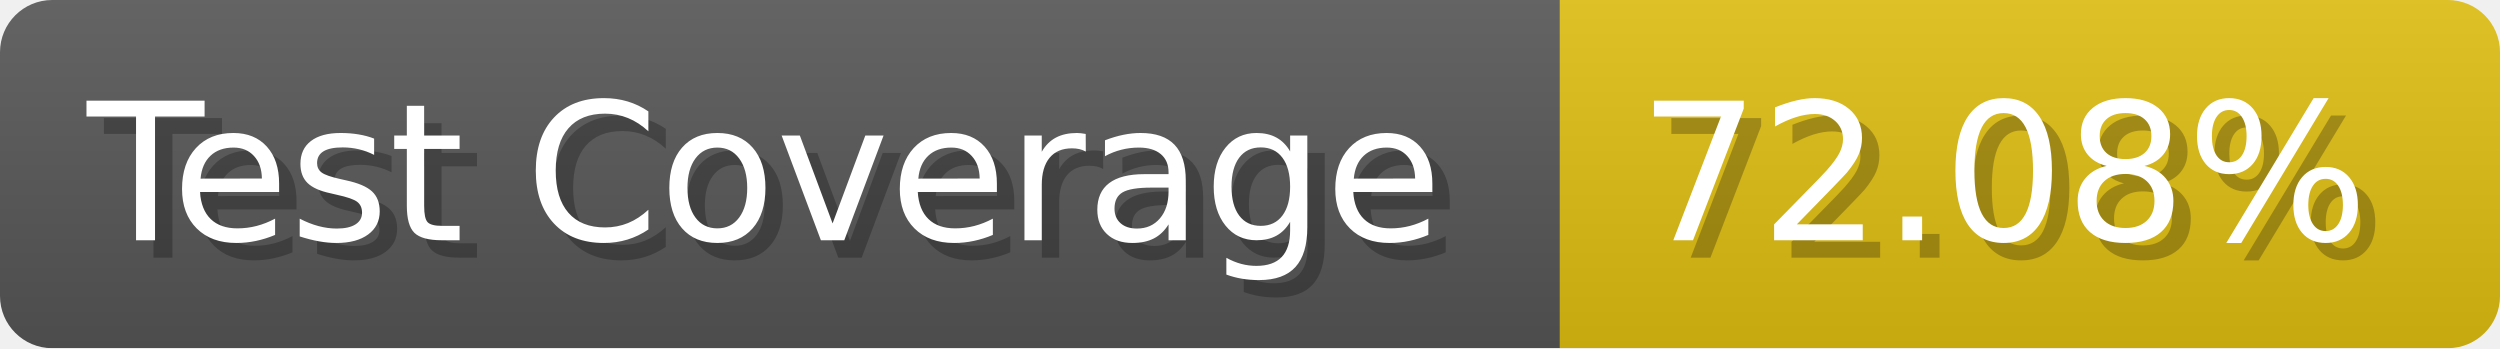
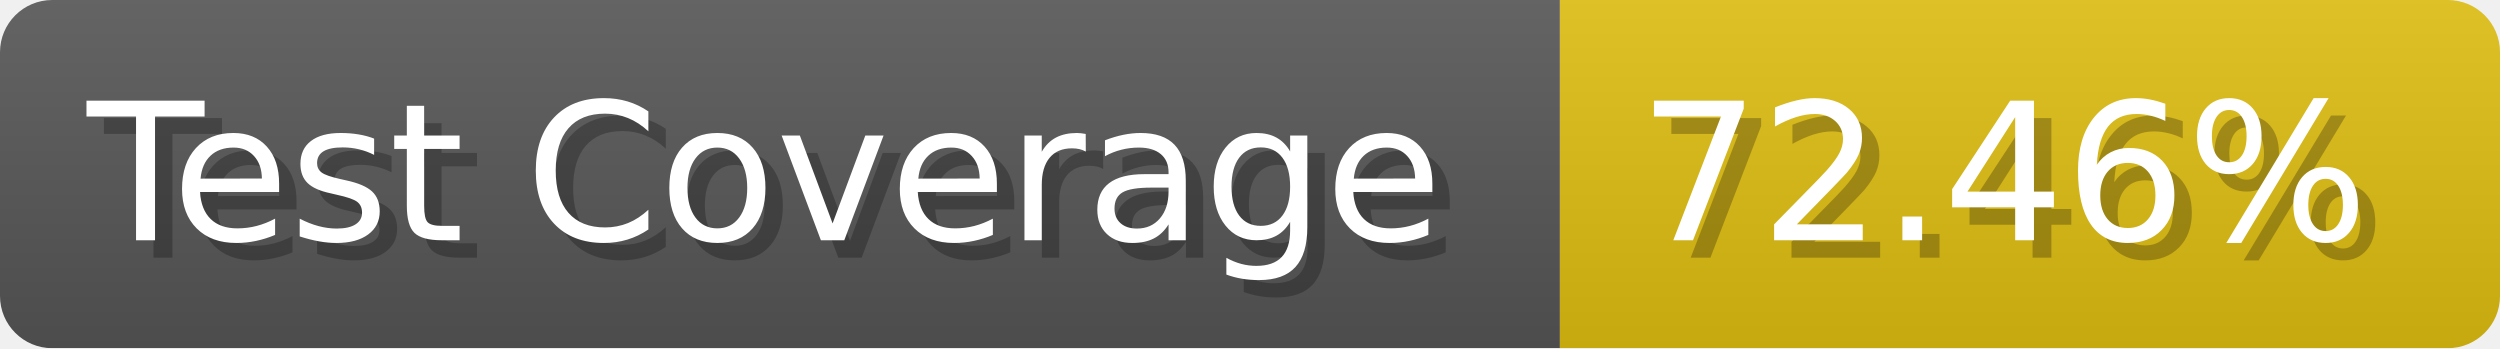
- <svg xmlns="http://www.w3.org/2000/svg" width="143.6" height="20" viewBox="0 0 1436 200" role="img" aria-label="Test Coverage: 72.08%">
+ <svg xmlns="http://www.w3.org/2000/svg" width="143.6" height="20" viewBox="0 0 1436 200" role="img" aria-label="Test Coverage: 72.46%">
  <linearGradient id="a" x2="0" y2="100%">
    <stop offset="0" stop-opacity=".1" stop-color="#EEE" />
    <stop offset="1" stop-opacity=".1" />
  </linearGradient>
  <mask id="m">
    <rect width="1436" height="200" rx="30" fill="#FFF" />
  </mask>
  <g mask="url(#m)">
    <rect width="896" height="200" fill="#555" />
    <rect width="540" height="200" fill="#DB1" x="896" />
    <rect width="1436" height="200" fill="url(#a)" />
  </g>
  <g aria-hidden="true" fill="#fff" text-anchor="start" font-family="Verdana,DejaVu Sans,sans-serif" font-size="110">
    <text x="60" y="148" textLength="796" fill="#000" opacity="0.25">Test Coverage</text>
    <text x="50" y="138" textLength="796">Test Coverage</text>
-     <text x="951" y="148" textLength="440" fill="#000" opacity="0.25">72.08%</text>
-     <text x="941" y="138" textLength="440">72.08%</text>
+     <text x="951" y="148" textLength="440" fill="#000" opacity="0.25">72.46%</text>
+     <text x="941" y="138" textLength="440">72.46%</text>
  </g>
</svg>
